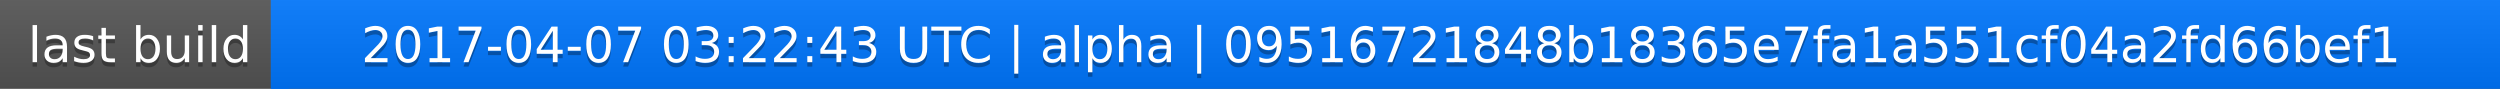
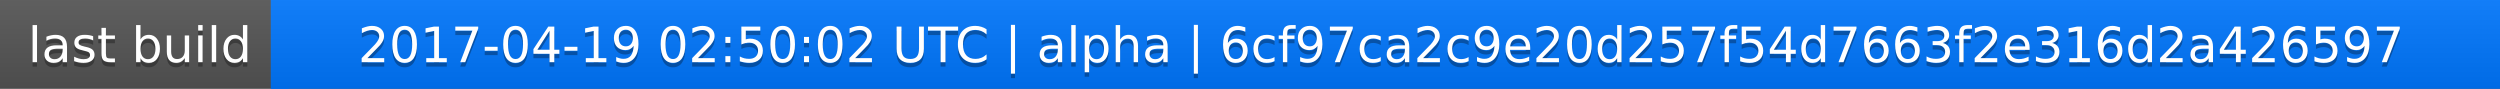
<svg xmlns="http://www.w3.org/2000/svg" width="563" height="20">
  <linearGradient id="a" x2="0" y2="100%">
    <stop offset="0" stop-color="#bbb" stop-opacity=".1" />
    <stop offset="1" stop-opacity=".1" />
  </linearGradient>
  <rect rx="0" width="563" height="20" fill="#555" />
  <rect rx="0" x="61" width="502" height="20" fill="#07f" />
  <path fill="#07f" d="M61 0h4v20h-4z" />
  <rect rx="0" width="563" height="20" fill="url(#a)" />
  <g fill="#fff" text-anchor="middle" font-family="DejaVu Sans,Verdana,Geneva,sans-serif" font-size="11">
    <text x="31.5" y="15" fill="#010101" fill-opacity=".3">last build</text>
    <text x="31.5" y="14">last build</text>
-     <text x="311" y="15" fill="#010101" fill-opacity=".3">2017-04-07 03:22:43 UTC | alpha | 09516721848b18365e7fa1a551cf04a2fd66bef1</text>
-     <text x="311" y="14">2017-04-07 03:22:43 UTC | alpha | 09516721848b18365e7fa1a551cf04a2fd66bef1</text>
+     <text x="311" y="15" fill="#010101" fill-opacity=".3">2017-04-19 02:50:02 UTC | alpha | 6cf97ca2c9e20d257f54d7663f2e316d2a426597</text>
+     <text x="311" y="14">2017-04-19 02:50:02 UTC | alpha | 6cf97ca2c9e20d257f54d7663f2e316d2a426597</text>
  </g>
</svg>
